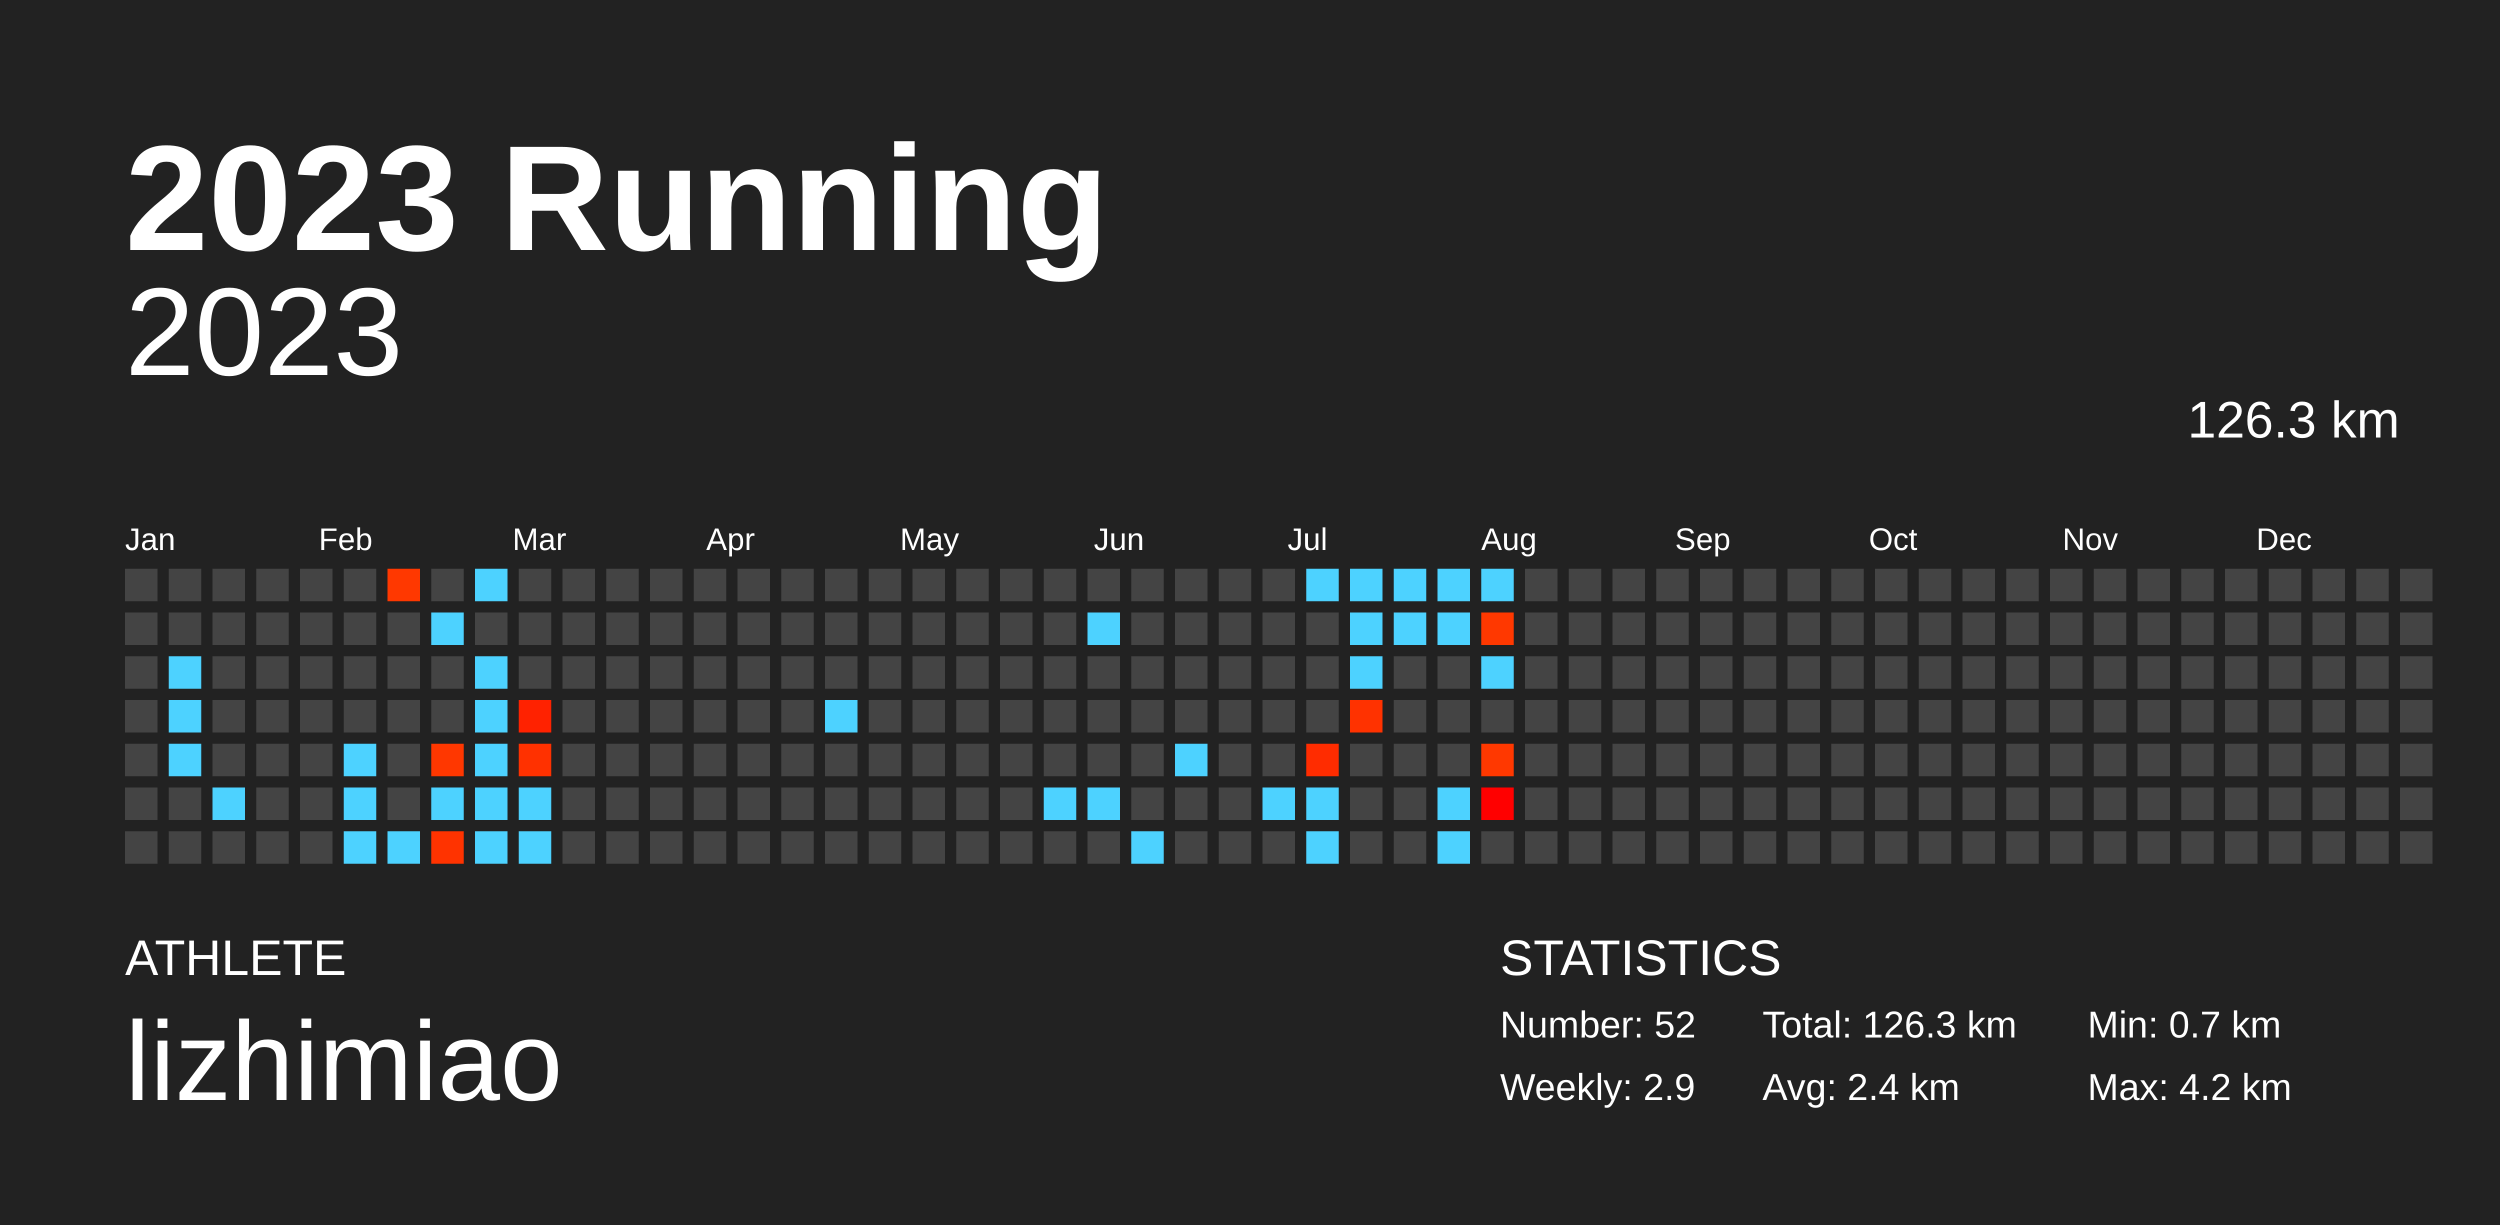
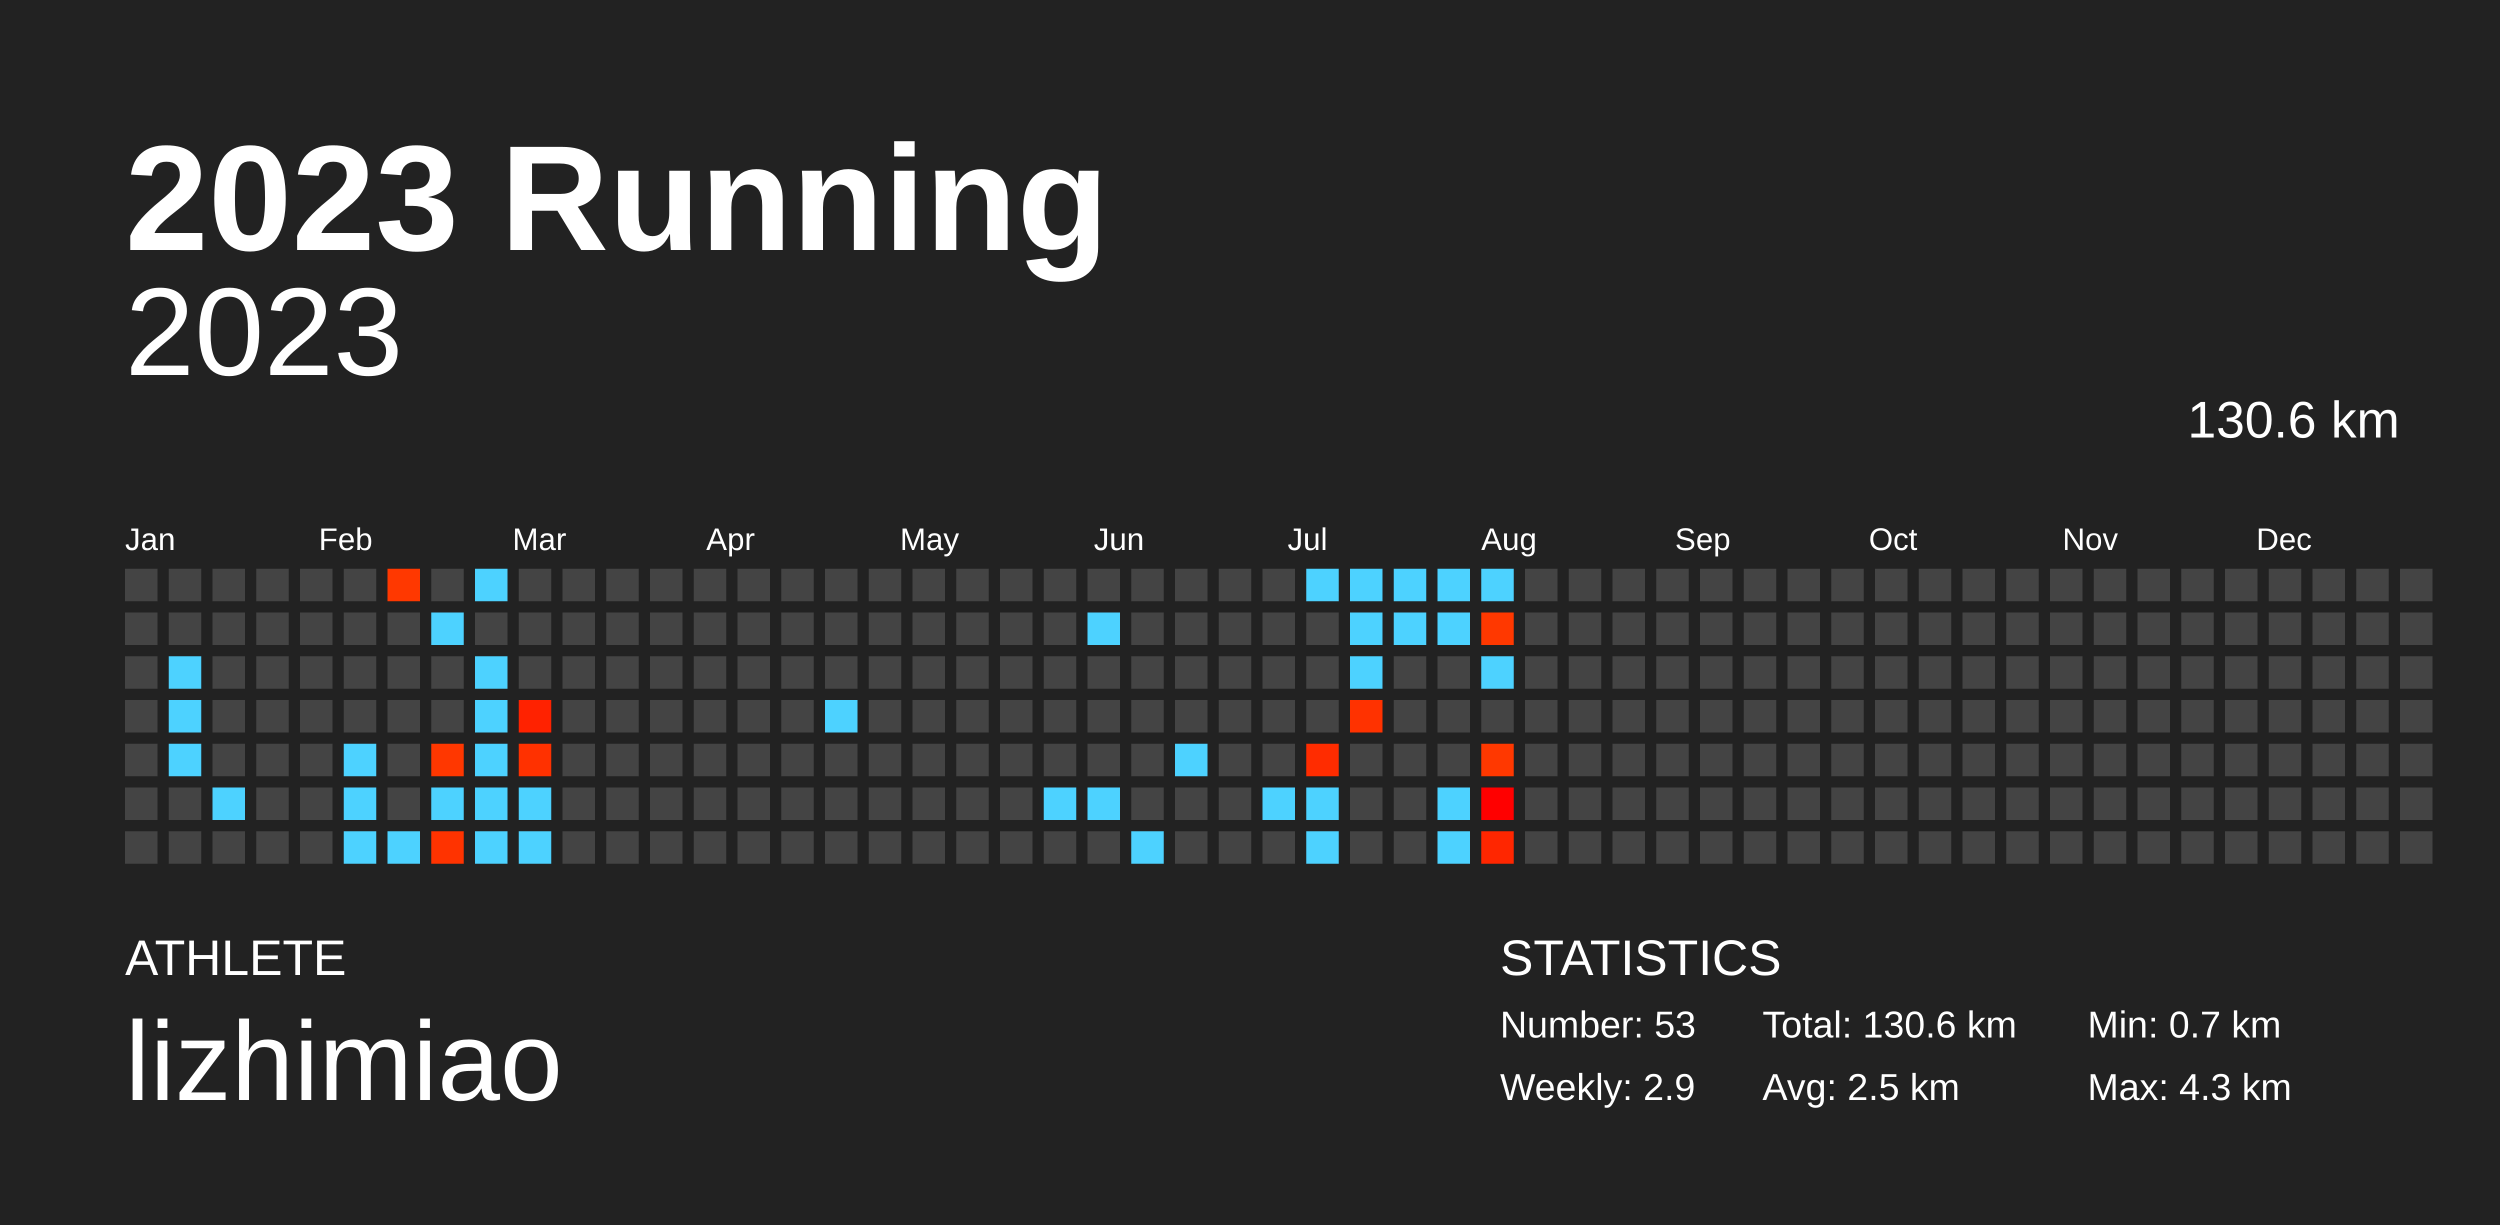
<svg xmlns="http://www.w3.org/2000/svg" baseProfile="full" height="98mm" version="1.1" viewBox="0,0,200,98" width="200mm">
  <defs />
  <rect fill="#222222" height="98" width="200" x="0" y="0" />
  <text fill="#FFFFFF" style="font-size:12px; font-family:Arial; font-weight:bold;" x="10" y="20">2023 Running</text>
  <text fill="#FFFFFF" style="font-size:4px; font-family:Arial" x="10" y="78">ATHLETE</text>
  <text fill="#FFFFFF" style="font-size:9px; font-family:Arial" x="10" y="88">lizhimiao</text>
  <text fill="#FFFFFF" style="font-size:4px; font-family:Arial" x="120" y="78">STATISTICS</text>
-   <text fill="#FFFFFF" style="font-size:3px; font-family:Arial" x="120" y="83">Number: 52</text>
+   <text fill="#FFFFFF" style="font-size:3px; font-family:Arial" x="120" y="83">Number: 53</text>
  <text fill="#FFFFFF" style="font-size:3px; font-family:Arial" x="120" y="88">Weekly: 2.9</text>
-   <text fill="#FFFFFF" style="font-size:3px; font-family:Arial" x="141" y="83">Total: 126.3 km</text>
-   <text fill="#FFFFFF" style="font-size:3px; font-family:Arial" x="141" y="88">Avg: 2.4 km</text>
+   <text fill="#FFFFFF" style="font-size:3px; font-family:Arial" x="141" y="83">Total: 130.6 km</text>
+   <text fill="#FFFFFF" style="font-size:3px; font-family:Arial" x="141" y="88">Avg: 2.5 km</text>
  <text fill="#FFFFFF" style="font-size:3px; font-family:Arial" x="167" y="83">Min: 0.7 km</text>
-   <text fill="#FFFFFF" style="font-size:3px; font-family:Arial" x="167" y="88">Max: 4.2 km</text>
+   <text fill="#FFFFFF" style="font-size:3px; font-family:Arial" x="167" y="88">Max: 4.3 km</text>
  <text alignment-baseline="hanging" fill="#FFFFFF" style="font-size:10.0px; font-family:Arial;" x="10" y="30">2023</text>
-   <text alignment-baseline="hanging" fill="#FFFFFF" style="font-size:4.125px; font-family:Arial;" x="175" y="35">126.3 km</text>
+   <text alignment-baseline="hanging" fill="#FFFFFF" style="font-size:4.125px; font-family:Arial;" x="175" y="35">130.6 km</text>
  <text fill="#FFFFFF" style="font-size:2.5px; font-family:Arial" x="10.0" y="44">Jan</text>
  <text fill="#FFFFFF" style="font-size:2.5px; font-family:Arial" x="25.5" y="44">Feb</text>
  <text fill="#FFFFFF" style="font-size:2.5px; font-family:Arial" x="41.0" y="44">Mar</text>
  <text fill="#FFFFFF" style="font-size:2.5px; font-family:Arial" x="56.5" y="44">Apr</text>
  <text fill="#FFFFFF" style="font-size:2.5px; font-family:Arial" x="72.0" y="44">May</text>
  <text fill="#FFFFFF" style="font-size:2.5px; font-family:Arial" x="87.5" y="44">Jun</text>
  <text fill="#FFFFFF" style="font-size:2.5px; font-family:Arial" x="103.0" y="44">Jul</text>
  <text fill="#FFFFFF" style="font-size:2.5px; font-family:Arial" x="118.5" y="44">Aug</text>
  <text fill="#FFFFFF" style="font-size:2.5px; font-family:Arial" x="134.0" y="44">Sep</text>
  <text fill="#FFFFFF" style="font-size:2.5px; font-family:Arial" x="149.5" y="44">Oct</text>
  <text fill="#FFFFFF" style="font-size:2.5px; font-family:Arial" x="165.0" y="44">Nov</text>
  <text fill="#FFFFFF" style="font-size:2.5px; font-family:Arial" x="180.5" y="44">Dec</text>
  <rect fill="#444444" height="2.6" width="2.6" x="10.0" y="45.5" />
  <rect fill="#444444" height="2.6" width="2.6" x="10.0" y="49.0" />
  <rect fill="#444444" height="2.6" width="2.6" x="10.0" y="52.5" />
  <rect fill="#444444" height="2.6" width="2.6" x="10.0" y="56.0" />
  <rect fill="#444444" height="2.6" width="2.6" x="10.0" y="59.5" />
  <rect fill="#444444" height="2.6" width="2.6" x="10.0" y="63.0" />
  <rect fill="#444444" height="2.6" width="2.6" x="10.0" y="66.5" />
  <rect fill="#444444" height="2.6" width="2.6" x="13.5" y="45.5" />
  <rect fill="#444444" height="2.6" width="2.6" x="13.5" y="49.0" />
  <rect fill="#4dd2ff" height="2.6" width="2.6" x="13.5" y="52.5" />
  <rect fill="#4dd2ff" height="2.6" width="2.6" x="13.5" y="56.0" />
  <rect fill="#4dd2ff" height="2.6" width="2.6" x="13.5" y="59.5" />
  <rect fill="#444444" height="2.6" width="2.6" x="13.5" y="63.0" />
  <rect fill="#444444" height="2.6" width="2.6" x="13.5" y="66.5" />
  <rect fill="#444444" height="2.6" width="2.6" x="17.0" y="45.5" />
  <rect fill="#444444" height="2.6" width="2.6" x="17.0" y="49.0" />
  <rect fill="#444444" height="2.6" width="2.6" x="17.0" y="52.5" />
  <rect fill="#444444" height="2.6" width="2.6" x="17.0" y="56.0" />
  <rect fill="#444444" height="2.6" width="2.6" x="17.0" y="59.5" />
  <rect fill="#4dd2ff" height="2.6" width="2.6" x="17.0" y="63.0" />
  <rect fill="#444444" height="2.6" width="2.6" x="17.0" y="66.5" />
  <rect fill="#444444" height="2.6" width="2.6" x="20.5" y="45.5" />
  <rect fill="#444444" height="2.6" width="2.6" x="20.5" y="49.0" />
  <rect fill="#444444" height="2.6" width="2.6" x="20.5" y="52.5" />
  <rect fill="#444444" height="2.6" width="2.6" x="20.5" y="56.0" />
  <rect fill="#444444" height="2.6" width="2.6" x="20.5" y="59.5" />
  <rect fill="#444444" height="2.6" width="2.6" x="20.5" y="63.0" />
  <rect fill="#444444" height="2.6" width="2.6" x="20.5" y="66.5" />
  <rect fill="#444444" height="2.6" width="2.6" x="24.0" y="45.5" />
  <rect fill="#444444" height="2.6" width="2.6" x="24.0" y="49.0" />
  <rect fill="#444444" height="2.6" width="2.6" x="24.0" y="52.5" />
  <rect fill="#444444" height="2.6" width="2.6" x="24.0" y="56.0" />
  <rect fill="#444444" height="2.6" width="2.6" x="24.0" y="59.5" />
  <rect fill="#444444" height="2.6" width="2.6" x="24.0" y="63.0" />
  <rect fill="#444444" height="2.6" width="2.6" x="24.0" y="66.5" />
  <rect fill="#444444" height="2.6" width="2.6" x="27.5" y="45.5" />
  <rect fill="#444444" height="2.6" width="2.6" x="27.5" y="49.0" />
  <rect fill="#444444" height="2.6" width="2.6" x="27.5" y="52.5" />
  <rect fill="#444444" height="2.6" width="2.6" x="27.5" y="56.0" />
  <rect fill="#4dd2ff" height="2.6" width="2.6" x="27.5" y="59.5" />
  <rect fill="#4dd2ff" height="2.6" width="2.6" x="27.5" y="63.0" />
  <rect fill="#4dd2ff" height="2.6" width="2.6" x="27.5" y="66.5" />
  <rect fill="#ff3800" height="2.6" width="2.6" x="31.0" y="45.5" />
  <rect fill="#444444" height="2.6" width="2.6" x="31.0" y="49.0" />
  <rect fill="#444444" height="2.6" width="2.6" x="31.0" y="52.5" />
  <rect fill="#444444" height="2.6" width="2.6" x="31.0" y="56.0" />
  <rect fill="#444444" height="2.6" width="2.6" x="31.0" y="59.5" />
  <rect fill="#444444" height="2.6" width="2.6" x="31.0" y="63.0" />
  <rect fill="#4dd2ff" height="2.6" width="2.6" x="31.0" y="66.5" />
  <rect fill="#444444" height="2.6" width="2.6" x="34.5" y="45.5" />
  <rect fill="#4dd2ff" height="2.6" width="2.6" x="34.5" y="49.0" />
  <rect fill="#444444" height="2.6" width="2.6" x="34.5" y="52.5" />
  <rect fill="#444444" height="2.6" width="2.6" x="34.5" y="56.0" />
  <rect fill="#ff3700" height="2.6" width="2.6" x="34.5" y="59.5" />
  <rect fill="#4dd2ff" height="2.6" width="2.6" x="34.5" y="63.0" />
  <rect fill="#ff3300" height="2.6" width="2.6" x="34.5" y="66.5" />
  <rect fill="#4dd2ff" height="2.6" width="2.6" x="38.0" y="45.5" />
  <rect fill="#444444" height="2.6" width="2.6" x="38.0" y="49.0" />
  <rect fill="#4dd2ff" height="2.6" width="2.6" x="38.0" y="52.5" />
  <rect fill="#4dd2ff" height="2.6" width="2.6" x="38.0" y="56.0" />
  <rect fill="#4dd2ff" height="2.6" width="2.6" x="38.0" y="59.5" />
  <rect fill="#4dd2ff" height="2.6" width="2.6" x="38.0" y="63.0" />
  <rect fill="#4dd2ff" height="2.6" width="2.6" x="38.0" y="66.5" />
  <rect fill="#444444" height="2.6" width="2.6" x="41.5" y="45.5" />
  <rect fill="#444444" height="2.6" width="2.6" x="41.5" y="49.0" />
  <rect fill="#444444" height="2.6" width="2.6" x="41.5" y="52.5" />
  <rect fill="#ff2200" height="2.6" width="2.6" x="41.5" y="56.0" />
  <rect fill="#ff3100" height="2.6" width="2.6" x="41.5" y="59.5" />
  <rect fill="#4dd2ff" height="2.6" width="2.6" x="41.5" y="63.0" />
  <rect fill="#4dd2ff" height="2.6" width="2.6" x="41.5" y="66.5" />
  <rect fill="#444444" height="2.6" width="2.6" x="45.0" y="45.5" />
  <rect fill="#444444" height="2.6" width="2.6" x="45.0" y="49.0" />
  <rect fill="#444444" height="2.6" width="2.6" x="45.0" y="52.5" />
  <rect fill="#444444" height="2.6" width="2.6" x="45.0" y="56.0" />
  <rect fill="#444444" height="2.6" width="2.6" x="45.0" y="59.5" />
  <rect fill="#444444" height="2.6" width="2.6" x="45.0" y="63.0" />
  <rect fill="#444444" height="2.6" width="2.6" x="45.0" y="66.5" />
  <rect fill="#444444" height="2.6" width="2.6" x="48.5" y="45.5" />
  <rect fill="#444444" height="2.6" width="2.6" x="48.5" y="49.0" />
  <rect fill="#444444" height="2.6" width="2.6" x="48.5" y="52.5" />
  <rect fill="#444444" height="2.6" width="2.6" x="48.5" y="56.0" />
  <rect fill="#444444" height="2.6" width="2.6" x="48.5" y="59.5" />
  <rect fill="#444444" height="2.6" width="2.6" x="48.5" y="63.0" />
  <rect fill="#444444" height="2.6" width="2.6" x="48.5" y="66.5" />
  <rect fill="#444444" height="2.6" width="2.6" x="52.0" y="45.5" />
  <rect fill="#444444" height="2.6" width="2.6" x="52.0" y="49.0" />
  <rect fill="#444444" height="2.6" width="2.6" x="52.0" y="52.5" />
  <rect fill="#444444" height="2.6" width="2.6" x="52.0" y="56.0" />
  <rect fill="#444444" height="2.6" width="2.6" x="52.0" y="59.5" />
  <rect fill="#444444" height="2.6" width="2.6" x="52.0" y="63.0" />
  <rect fill="#444444" height="2.6" width="2.6" x="52.0" y="66.5" />
  <rect fill="#444444" height="2.6" width="2.6" x="55.5" y="45.5" />
  <rect fill="#444444" height="2.6" width="2.6" x="55.5" y="49.0" />
  <rect fill="#444444" height="2.6" width="2.6" x="55.5" y="52.5" />
  <rect fill="#444444" height="2.6" width="2.6" x="55.5" y="56.0" />
  <rect fill="#444444" height="2.6" width="2.6" x="55.5" y="59.5" />
  <rect fill="#444444" height="2.6" width="2.6" x="55.5" y="63.0" />
  <rect fill="#444444" height="2.6" width="2.6" x="55.5" y="66.5" />
  <rect fill="#444444" height="2.6" width="2.6" x="59.0" y="45.5" />
  <rect fill="#444444" height="2.6" width="2.6" x="59.0" y="49.0" />
  <rect fill="#444444" height="2.6" width="2.6" x="59.0" y="52.5" />
  <rect fill="#444444" height="2.6" width="2.6" x="59.0" y="56.0" />
  <rect fill="#444444" height="2.6" width="2.6" x="59.0" y="59.5" />
  <rect fill="#444444" height="2.6" width="2.6" x="59.0" y="63.0" />
  <rect fill="#444444" height="2.6" width="2.6" x="59.0" y="66.5" />
  <rect fill="#444444" height="2.6" width="2.6" x="62.5" y="45.5" />
  <rect fill="#444444" height="2.6" width="2.6" x="62.5" y="49.0" />
  <rect fill="#444444" height="2.6" width="2.6" x="62.5" y="52.5" />
  <rect fill="#444444" height="2.6" width="2.6" x="62.5" y="56.0" />
  <rect fill="#444444" height="2.6" width="2.6" x="62.5" y="59.5" />
  <rect fill="#444444" height="2.6" width="2.6" x="62.5" y="63.0" />
  <rect fill="#444444" height="2.6" width="2.6" x="62.5" y="66.5" />
  <rect fill="#444444" height="2.6" width="2.6" x="66.0" y="45.5" />
  <rect fill="#444444" height="2.6" width="2.6" x="66.0" y="49.0" />
  <rect fill="#444444" height="2.6" width="2.6" x="66.0" y="52.5" />
  <rect fill="#4dd2ff" height="2.6" width="2.6" x="66.0" y="56.0" />
  <rect fill="#444444" height="2.6" width="2.6" x="66.0" y="59.5" />
  <rect fill="#444444" height="2.6" width="2.6" x="66.0" y="63.0" />
  <rect fill="#444444" height="2.6" width="2.6" x="66.0" y="66.5" />
  <rect fill="#444444" height="2.6" width="2.6" x="69.5" y="45.5" />
  <rect fill="#444444" height="2.6" width="2.6" x="69.5" y="49.0" />
  <rect fill="#444444" height="2.6" width="2.6" x="69.5" y="52.5" />
  <rect fill="#444444" height="2.6" width="2.6" x="69.5" y="56.0" />
  <rect fill="#444444" height="2.6" width="2.6" x="69.5" y="59.5" />
  <rect fill="#444444" height="2.6" width="2.6" x="69.5" y="63.0" />
  <rect fill="#444444" height="2.6" width="2.6" x="69.5" y="66.5" />
  <rect fill="#444444" height="2.6" width="2.6" x="73.0" y="45.5" />
  <rect fill="#444444" height="2.6" width="2.6" x="73.0" y="49.0" />
  <rect fill="#444444" height="2.6" width="2.6" x="73.0" y="52.5" />
  <rect fill="#444444" height="2.6" width="2.6" x="73.0" y="56.0" />
  <rect fill="#444444" height="2.6" width="2.6" x="73.0" y="59.5" />
  <rect fill="#444444" height="2.6" width="2.6" x="73.0" y="63.0" />
  <rect fill="#444444" height="2.6" width="2.6" x="73.0" y="66.5" />
  <rect fill="#444444" height="2.6" width="2.6" x="76.5" y="45.5" />
  <rect fill="#444444" height="2.6" width="2.6" x="76.5" y="49.0" />
  <rect fill="#444444" height="2.6" width="2.6" x="76.5" y="52.5" />
  <rect fill="#444444" height="2.6" width="2.6" x="76.5" y="56.0" />
  <rect fill="#444444" height="2.6" width="2.6" x="76.5" y="59.5" />
  <rect fill="#444444" height="2.6" width="2.6" x="76.5" y="63.0" />
  <rect fill="#444444" height="2.6" width="2.6" x="76.5" y="66.5" />
  <rect fill="#444444" height="2.6" width="2.6" x="80.0" y="45.5" />
  <rect fill="#444444" height="2.6" width="2.6" x="80.0" y="49.0" />
  <rect fill="#444444" height="2.6" width="2.6" x="80.0" y="52.5" />
  <rect fill="#444444" height="2.6" width="2.6" x="80.0" y="56.0" />
  <rect fill="#444444" height="2.6" width="2.6" x="80.0" y="59.5" />
  <rect fill="#444444" height="2.6" width="2.6" x="80.0" y="63.0" />
  <rect fill="#444444" height="2.6" width="2.6" x="80.0" y="66.5" />
  <rect fill="#444444" height="2.6" width="2.6" x="83.5" y="45.5" />
  <rect fill="#444444" height="2.6" width="2.6" x="83.5" y="49.0" />
  <rect fill="#444444" height="2.6" width="2.6" x="83.5" y="52.5" />
  <rect fill="#444444" height="2.6" width="2.6" x="83.5" y="56.0" />
  <rect fill="#444444" height="2.6" width="2.6" x="83.5" y="59.5" />
  <rect fill="#4dd2ff" height="2.6" width="2.6" x="83.5" y="63.0" />
  <rect fill="#444444" height="2.6" width="2.6" x="83.5" y="66.5" />
  <rect fill="#444444" height="2.6" width="2.6" x="87.0" y="45.5" />
  <rect fill="#4dd2ff" height="2.6" width="2.6" x="87.0" y="49.0" />
  <rect fill="#444444" height="2.6" width="2.6" x="87.0" y="52.5" />
  <rect fill="#444444" height="2.6" width="2.6" x="87.0" y="56.0" />
  <rect fill="#444444" height="2.6" width="2.6" x="87.0" y="59.5" />
  <rect fill="#4dd2ff" height="2.6" width="2.6" x="87.0" y="63.0" />
  <rect fill="#444444" height="2.6" width="2.6" x="87.0" y="66.5" />
  <rect fill="#444444" height="2.6" width="2.6" x="90.5" y="45.5" />
  <rect fill="#444444" height="2.6" width="2.6" x="90.5" y="49.0" />
  <rect fill="#444444" height="2.6" width="2.6" x="90.5" y="52.5" />
  <rect fill="#444444" height="2.6" width="2.6" x="90.5" y="56.0" />
  <rect fill="#444444" height="2.6" width="2.6" x="90.5" y="59.5" />
  <rect fill="#444444" height="2.6" width="2.6" x="90.5" y="63.0" />
  <rect fill="#4dd2ff" height="2.6" width="2.6" x="90.5" y="66.5" />
  <rect fill="#444444" height="2.6" width="2.6" x="94.0" y="45.5" />
  <rect fill="#444444" height="2.6" width="2.6" x="94.0" y="49.0" />
  <rect fill="#444444" height="2.6" width="2.6" x="94.0" y="52.5" />
  <rect fill="#444444" height="2.6" width="2.6" x="94.0" y="56.0" />
  <rect fill="#4dd2ff" height="2.6" width="2.6" x="94.0" y="59.5" />
  <rect fill="#444444" height="2.6" width="2.6" x="94.0" y="63.0" />
  <rect fill="#444444" height="2.6" width="2.6" x="94.0" y="66.5" />
  <rect fill="#444444" height="2.6" width="2.6" x="97.5" y="45.5" />
  <rect fill="#444444" height="2.6" width="2.6" x="97.5" y="49.0" />
  <rect fill="#444444" height="2.6" width="2.6" x="97.5" y="52.5" />
  <rect fill="#444444" height="2.6" width="2.6" x="97.5" y="56.0" />
  <rect fill="#444444" height="2.6" width="2.6" x="97.5" y="59.5" />
  <rect fill="#444444" height="2.6" width="2.6" x="97.5" y="63.0" />
  <rect fill="#444444" height="2.6" width="2.6" x="97.5" y="66.5" />
  <rect fill="#444444" height="2.6" width="2.6" x="101.0" y="45.5" />
  <rect fill="#444444" height="2.6" width="2.6" x="101.0" y="49.0" />
  <rect fill="#444444" height="2.6" width="2.6" x="101.0" y="52.5" />
  <rect fill="#444444" height="2.6" width="2.6" x="101.0" y="56.0" />
  <rect fill="#444444" height="2.6" width="2.6" x="101.0" y="59.5" />
  <rect fill="#4dd2ff" height="2.6" width="2.6" x="101.0" y="63.0" />
  <rect fill="#444444" height="2.6" width="2.6" x="101.0" y="66.5" />
  <rect fill="#4dd2ff" height="2.6" width="2.6" x="104.5" y="45.5" />
  <rect fill="#444444" height="2.6" width="2.6" x="104.5" y="49.0" />
  <rect fill="#444444" height="2.6" width="2.6" x="104.5" y="52.5" />
  <rect fill="#444444" height="2.6" width="2.6" x="104.5" y="56.0" />
  <rect fill="#ff2c00" height="2.6" width="2.6" x="104.5" y="59.5" />
  <rect fill="#4dd2ff" height="2.6" width="2.6" x="104.5" y="63.0" />
  <rect fill="#4dd2ff" height="2.6" width="2.6" x="104.5" y="66.5" />
  <rect fill="#4dd2ff" height="2.6" width="2.6" x="108.0" y="45.5" />
  <rect fill="#4dd2ff" height="2.6" width="2.6" x="108.0" y="49.0" />
  <rect fill="#4dd2ff" height="2.6" width="2.6" x="108.0" y="52.5" />
  <rect fill="#ff3200" height="2.6" width="2.6" x="108.0" y="56.0" />
  <rect fill="#444444" height="2.6" width="2.6" x="108.0" y="59.5" />
  <rect fill="#444444" height="2.6" width="2.6" x="108.0" y="63.0" />
  <rect fill="#444444" height="2.6" width="2.6" x="108.0" y="66.5" />
  <rect fill="#4dd2ff" height="2.6" width="2.6" x="111.5" y="45.5" />
  <rect fill="#4dd2ff" height="2.6" width="2.6" x="111.5" y="49.0" />
  <rect fill="#444444" height="2.6" width="2.6" x="111.5" y="52.5" />
  <rect fill="#444444" height="2.6" width="2.6" x="111.5" y="56.0" />
  <rect fill="#444444" height="2.6" width="2.6" x="111.5" y="59.5" />
  <rect fill="#444444" height="2.6" width="2.6" x="111.5" y="63.0" />
  <rect fill="#444444" height="2.6" width="2.6" x="111.5" y="66.5" />
  <rect fill="#4dd2ff" height="2.6" width="2.6" x="115.0" y="45.5" />
  <rect fill="#4dd2ff" height="2.6" width="2.6" x="115.0" y="49.0" />
  <rect fill="#444444" height="2.6" width="2.6" x="115.0" y="52.5" />
  <rect fill="#444444" height="2.6" width="2.6" x="115.0" y="56.0" />
  <rect fill="#444444" height="2.6" width="2.6" x="115.0" y="59.5" />
  <rect fill="#4dd2ff" height="2.6" width="2.6" x="115.0" y="63.0" />
  <rect fill="#4dd2ff" height="2.6" width="2.6" x="115.0" y="66.5" />
  <rect fill="#4dd2ff" height="2.6" width="2.6" x="118.5" y="45.5" />
  <rect fill="#ff3800" height="2.6" width="2.6" x="118.5" y="49.0" />
  <rect fill="#4dd2ff" height="2.6" width="2.6" x="118.5" y="52.5" />
  <rect fill="#444444" height="2.6" width="2.6" x="118.5" y="56.0" />
  <rect fill="#ff3800" height="2.6" width="2.6" x="118.5" y="59.5" />
  <rect fill="#ff0000" height="2.6" width="2.6" x="118.5" y="63.0" />
-   <rect fill="#444444" height="2.6" width="2.6" x="118.5" y="66.5" />
+   <rect fill="#ff2600" height="2.6" width="2.6" x="118.5" y="66.5" />
  <rect fill="#444444" height="2.6" width="2.6" x="122.0" y="45.5" />
  <rect fill="#444444" height="2.6" width="2.6" x="122.0" y="49.0" />
  <rect fill="#444444" height="2.6" width="2.6" x="122.0" y="52.5" />
  <rect fill="#444444" height="2.6" width="2.6" x="122.0" y="56.0" />
  <rect fill="#444444" height="2.6" width="2.6" x="122.0" y="59.5" />
  <rect fill="#444444" height="2.6" width="2.6" x="122.0" y="63.0" />
  <rect fill="#444444" height="2.6" width="2.6" x="122.0" y="66.5" />
  <rect fill="#444444" height="2.6" width="2.6" x="125.5" y="45.5" />
  <rect fill="#444444" height="2.6" width="2.6" x="125.5" y="49.0" />
  <rect fill="#444444" height="2.6" width="2.6" x="125.5" y="52.5" />
  <rect fill="#444444" height="2.6" width="2.6" x="125.5" y="56.0" />
  <rect fill="#444444" height="2.6" width="2.6" x="125.5" y="59.5" />
  <rect fill="#444444" height="2.6" width="2.6" x="125.5" y="63.0" />
  <rect fill="#444444" height="2.6" width="2.6" x="125.5" y="66.5" />
  <rect fill="#444444" height="2.6" width="2.6" x="129.0" y="45.5" />
  <rect fill="#444444" height="2.6" width="2.6" x="129.0" y="49.0" />
  <rect fill="#444444" height="2.6" width="2.6" x="129.0" y="52.5" />
  <rect fill="#444444" height="2.6" width="2.6" x="129.0" y="56.0" />
  <rect fill="#444444" height="2.6" width="2.6" x="129.0" y="59.5" />
  <rect fill="#444444" height="2.6" width="2.6" x="129.0" y="63.0" />
  <rect fill="#444444" height="2.6" width="2.6" x="129.0" y="66.5" />
  <rect fill="#444444" height="2.6" width="2.6" x="132.5" y="45.5" />
  <rect fill="#444444" height="2.6" width="2.6" x="132.5" y="49.0" />
  <rect fill="#444444" height="2.6" width="2.6" x="132.5" y="52.5" />
  <rect fill="#444444" height="2.6" width="2.6" x="132.5" y="56.0" />
  <rect fill="#444444" height="2.6" width="2.6" x="132.5" y="59.5" />
  <rect fill="#444444" height="2.6" width="2.6" x="132.5" y="63.0" />
  <rect fill="#444444" height="2.6" width="2.6" x="132.5" y="66.5" />
  <rect fill="#444444" height="2.6" width="2.6" x="136.0" y="45.5" />
  <rect fill="#444444" height="2.6" width="2.6" x="136.0" y="49.0" />
  <rect fill="#444444" height="2.6" width="2.6" x="136.0" y="52.5" />
  <rect fill="#444444" height="2.6" width="2.6" x="136.0" y="56.0" />
  <rect fill="#444444" height="2.6" width="2.6" x="136.0" y="59.5" />
  <rect fill="#444444" height="2.6" width="2.6" x="136.0" y="63.0" />
  <rect fill="#444444" height="2.6" width="2.6" x="136.0" y="66.5" />
  <rect fill="#444444" height="2.6" width="2.6" x="139.5" y="45.5" />
  <rect fill="#444444" height="2.6" width="2.6" x="139.5" y="49.0" />
  <rect fill="#444444" height="2.6" width="2.6" x="139.5" y="52.5" />
  <rect fill="#444444" height="2.6" width="2.6" x="139.5" y="56.0" />
  <rect fill="#444444" height="2.6" width="2.6" x="139.5" y="59.5" />
  <rect fill="#444444" height="2.6" width="2.6" x="139.5" y="63.0" />
  <rect fill="#444444" height="2.6" width="2.6" x="139.5" y="66.5" />
  <rect fill="#444444" height="2.6" width="2.6" x="143.0" y="45.5" />
  <rect fill="#444444" height="2.6" width="2.6" x="143.0" y="49.0" />
  <rect fill="#444444" height="2.6" width="2.6" x="143.0" y="52.5" />
  <rect fill="#444444" height="2.6" width="2.6" x="143.0" y="56.0" />
  <rect fill="#444444" height="2.6" width="2.6" x="143.0" y="59.5" />
  <rect fill="#444444" height="2.6" width="2.6" x="143.0" y="63.0" />
  <rect fill="#444444" height="2.6" width="2.6" x="143.0" y="66.5" />
  <rect fill="#444444" height="2.6" width="2.6" x="146.5" y="45.5" />
  <rect fill="#444444" height="2.6" width="2.6" x="146.5" y="49.0" />
  <rect fill="#444444" height="2.6" width="2.6" x="146.5" y="52.5" />
  <rect fill="#444444" height="2.6" width="2.6" x="146.5" y="56.0" />
  <rect fill="#444444" height="2.6" width="2.6" x="146.5" y="59.5" />
  <rect fill="#444444" height="2.6" width="2.6" x="146.5" y="63.0" />
  <rect fill="#444444" height="2.6" width="2.6" x="146.5" y="66.5" />
  <rect fill="#444444" height="2.6" width="2.6" x="150.0" y="45.5" />
  <rect fill="#444444" height="2.6" width="2.6" x="150.0" y="49.0" />
  <rect fill="#444444" height="2.6" width="2.6" x="150.0" y="52.5" />
  <rect fill="#444444" height="2.6" width="2.6" x="150.0" y="56.0" />
  <rect fill="#444444" height="2.6" width="2.6" x="150.0" y="59.5" />
  <rect fill="#444444" height="2.6" width="2.6" x="150.0" y="63.0" />
  <rect fill="#444444" height="2.6" width="2.6" x="150.0" y="66.5" />
  <rect fill="#444444" height="2.6" width="2.6" x="153.5" y="45.5" />
  <rect fill="#444444" height="2.6" width="2.6" x="153.5" y="49.0" />
  <rect fill="#444444" height="2.6" width="2.6" x="153.5" y="52.5" />
  <rect fill="#444444" height="2.6" width="2.6" x="153.5" y="56.0" />
  <rect fill="#444444" height="2.6" width="2.6" x="153.5" y="59.5" />
  <rect fill="#444444" height="2.6" width="2.6" x="153.5" y="63.0" />
  <rect fill="#444444" height="2.6" width="2.6" x="153.5" y="66.5" />
  <rect fill="#444444" height="2.6" width="2.6" x="157.0" y="45.5" />
  <rect fill="#444444" height="2.6" width="2.6" x="157.0" y="49.0" />
  <rect fill="#444444" height="2.6" width="2.6" x="157.0" y="52.5" />
  <rect fill="#444444" height="2.6" width="2.6" x="157.0" y="56.0" />
  <rect fill="#444444" height="2.6" width="2.6" x="157.0" y="59.5" />
  <rect fill="#444444" height="2.6" width="2.6" x="157.0" y="63.0" />
  <rect fill="#444444" height="2.6" width="2.6" x="157.0" y="66.5" />
  <rect fill="#444444" height="2.6" width="2.6" x="160.5" y="45.5" />
  <rect fill="#444444" height="2.6" width="2.6" x="160.5" y="49.0" />
  <rect fill="#444444" height="2.6" width="2.6" x="160.5" y="52.5" />
  <rect fill="#444444" height="2.6" width="2.6" x="160.5" y="56.0" />
  <rect fill="#444444" height="2.6" width="2.6" x="160.5" y="59.5" />
  <rect fill="#444444" height="2.6" width="2.6" x="160.5" y="63.0" />
  <rect fill="#444444" height="2.6" width="2.6" x="160.5" y="66.5" />
  <rect fill="#444444" height="2.6" width="2.6" x="164.0" y="45.5" />
  <rect fill="#444444" height="2.6" width="2.6" x="164.0" y="49.0" />
  <rect fill="#444444" height="2.6" width="2.6" x="164.0" y="52.5" />
  <rect fill="#444444" height="2.6" width="2.6" x="164.0" y="56.0" />
  <rect fill="#444444" height="2.6" width="2.6" x="164.0" y="59.5" />
  <rect fill="#444444" height="2.6" width="2.6" x="164.0" y="63.0" />
  <rect fill="#444444" height="2.6" width="2.6" x="164.0" y="66.5" />
  <rect fill="#444444" height="2.6" width="2.6" x="167.5" y="45.5" />
  <rect fill="#444444" height="2.6" width="2.6" x="167.5" y="49.0" />
  <rect fill="#444444" height="2.6" width="2.6" x="167.5" y="52.5" />
  <rect fill="#444444" height="2.6" width="2.6" x="167.5" y="56.0" />
  <rect fill="#444444" height="2.6" width="2.6" x="167.5" y="59.5" />
  <rect fill="#444444" height="2.6" width="2.6" x="167.5" y="63.0" />
  <rect fill="#444444" height="2.6" width="2.6" x="167.5" y="66.5" />
  <rect fill="#444444" height="2.6" width="2.6" x="171.0" y="45.5" />
  <rect fill="#444444" height="2.6" width="2.6" x="171.0" y="49.0" />
  <rect fill="#444444" height="2.6" width="2.6" x="171.0" y="52.5" />
  <rect fill="#444444" height="2.6" width="2.6" x="171.0" y="56.0" />
  <rect fill="#444444" height="2.6" width="2.6" x="171.0" y="59.5" />
  <rect fill="#444444" height="2.6" width="2.6" x="171.0" y="63.0" />
  <rect fill="#444444" height="2.6" width="2.6" x="171.0" y="66.5" />
  <rect fill="#444444" height="2.6" width="2.6" x="174.5" y="45.5" />
  <rect fill="#444444" height="2.6" width="2.6" x="174.5" y="49.0" />
  <rect fill="#444444" height="2.6" width="2.6" x="174.5" y="52.5" />
  <rect fill="#444444" height="2.6" width="2.6" x="174.5" y="56.0" />
  <rect fill="#444444" height="2.6" width="2.6" x="174.5" y="59.5" />
  <rect fill="#444444" height="2.6" width="2.6" x="174.5" y="63.0" />
  <rect fill="#444444" height="2.6" width="2.6" x="174.5" y="66.5" />
  <rect fill="#444444" height="2.6" width="2.6" x="178.0" y="45.5" />
  <rect fill="#444444" height="2.6" width="2.6" x="178.0" y="49.0" />
  <rect fill="#444444" height="2.6" width="2.6" x="178.0" y="52.5" />
  <rect fill="#444444" height="2.6" width="2.6" x="178.0" y="56.0" />
  <rect fill="#444444" height="2.6" width="2.6" x="178.0" y="59.5" />
  <rect fill="#444444" height="2.6" width="2.6" x="178.0" y="63.0" />
  <rect fill="#444444" height="2.6" width="2.6" x="178.0" y="66.5" />
  <rect fill="#444444" height="2.6" width="2.6" x="181.5" y="45.5" />
  <rect fill="#444444" height="2.6" width="2.6" x="181.5" y="49.0" />
  <rect fill="#444444" height="2.6" width="2.6" x="181.5" y="52.5" />
  <rect fill="#444444" height="2.6" width="2.6" x="181.5" y="56.0" />
  <rect fill="#444444" height="2.6" width="2.6" x="181.5" y="59.5" />
  <rect fill="#444444" height="2.6" width="2.6" x="181.5" y="63.0" />
  <rect fill="#444444" height="2.6" width="2.6" x="181.5" y="66.5" />
  <rect fill="#444444" height="2.6" width="2.6" x="185.0" y="45.5" />
  <rect fill="#444444" height="2.6" width="2.6" x="185.0" y="49.0" />
  <rect fill="#444444" height="2.6" width="2.6" x="185.0" y="52.5" />
  <rect fill="#444444" height="2.6" width="2.6" x="185.0" y="56.0" />
  <rect fill="#444444" height="2.6" width="2.6" x="185.0" y="59.5" />
  <rect fill="#444444" height="2.6" width="2.6" x="185.0" y="63.0" />
  <rect fill="#444444" height="2.6" width="2.6" x="185.0" y="66.5" />
  <rect fill="#444444" height="2.6" width="2.6" x="188.5" y="45.5" />
  <rect fill="#444444" height="2.6" width="2.6" x="188.5" y="49.0" />
  <rect fill="#444444" height="2.6" width="2.6" x="188.5" y="52.5" />
  <rect fill="#444444" height="2.6" width="2.6" x="188.5" y="56.0" />
  <rect fill="#444444" height="2.6" width="2.6" x="188.5" y="59.5" />
  <rect fill="#444444" height="2.6" width="2.6" x="188.5" y="63.0" />
  <rect fill="#444444" height="2.6" width="2.6" x="188.5" y="66.5" />
  <rect fill="#444444" height="2.6" width="2.6" x="192.0" y="45.5" />
  <rect fill="#444444" height="2.6" width="2.6" x="192.0" y="49.0" />
  <rect fill="#444444" height="2.6" width="2.6" x="192.0" y="52.5" />
  <rect fill="#444444" height="2.6" width="2.6" x="192.0" y="56.0" />
  <rect fill="#444444" height="2.6" width="2.6" x="192.0" y="59.5" />
  <rect fill="#444444" height="2.6" width="2.6" x="192.0" y="63.0" />
  <rect fill="#444444" height="2.6" width="2.6" x="192.0" y="66.5" />
</svg>
